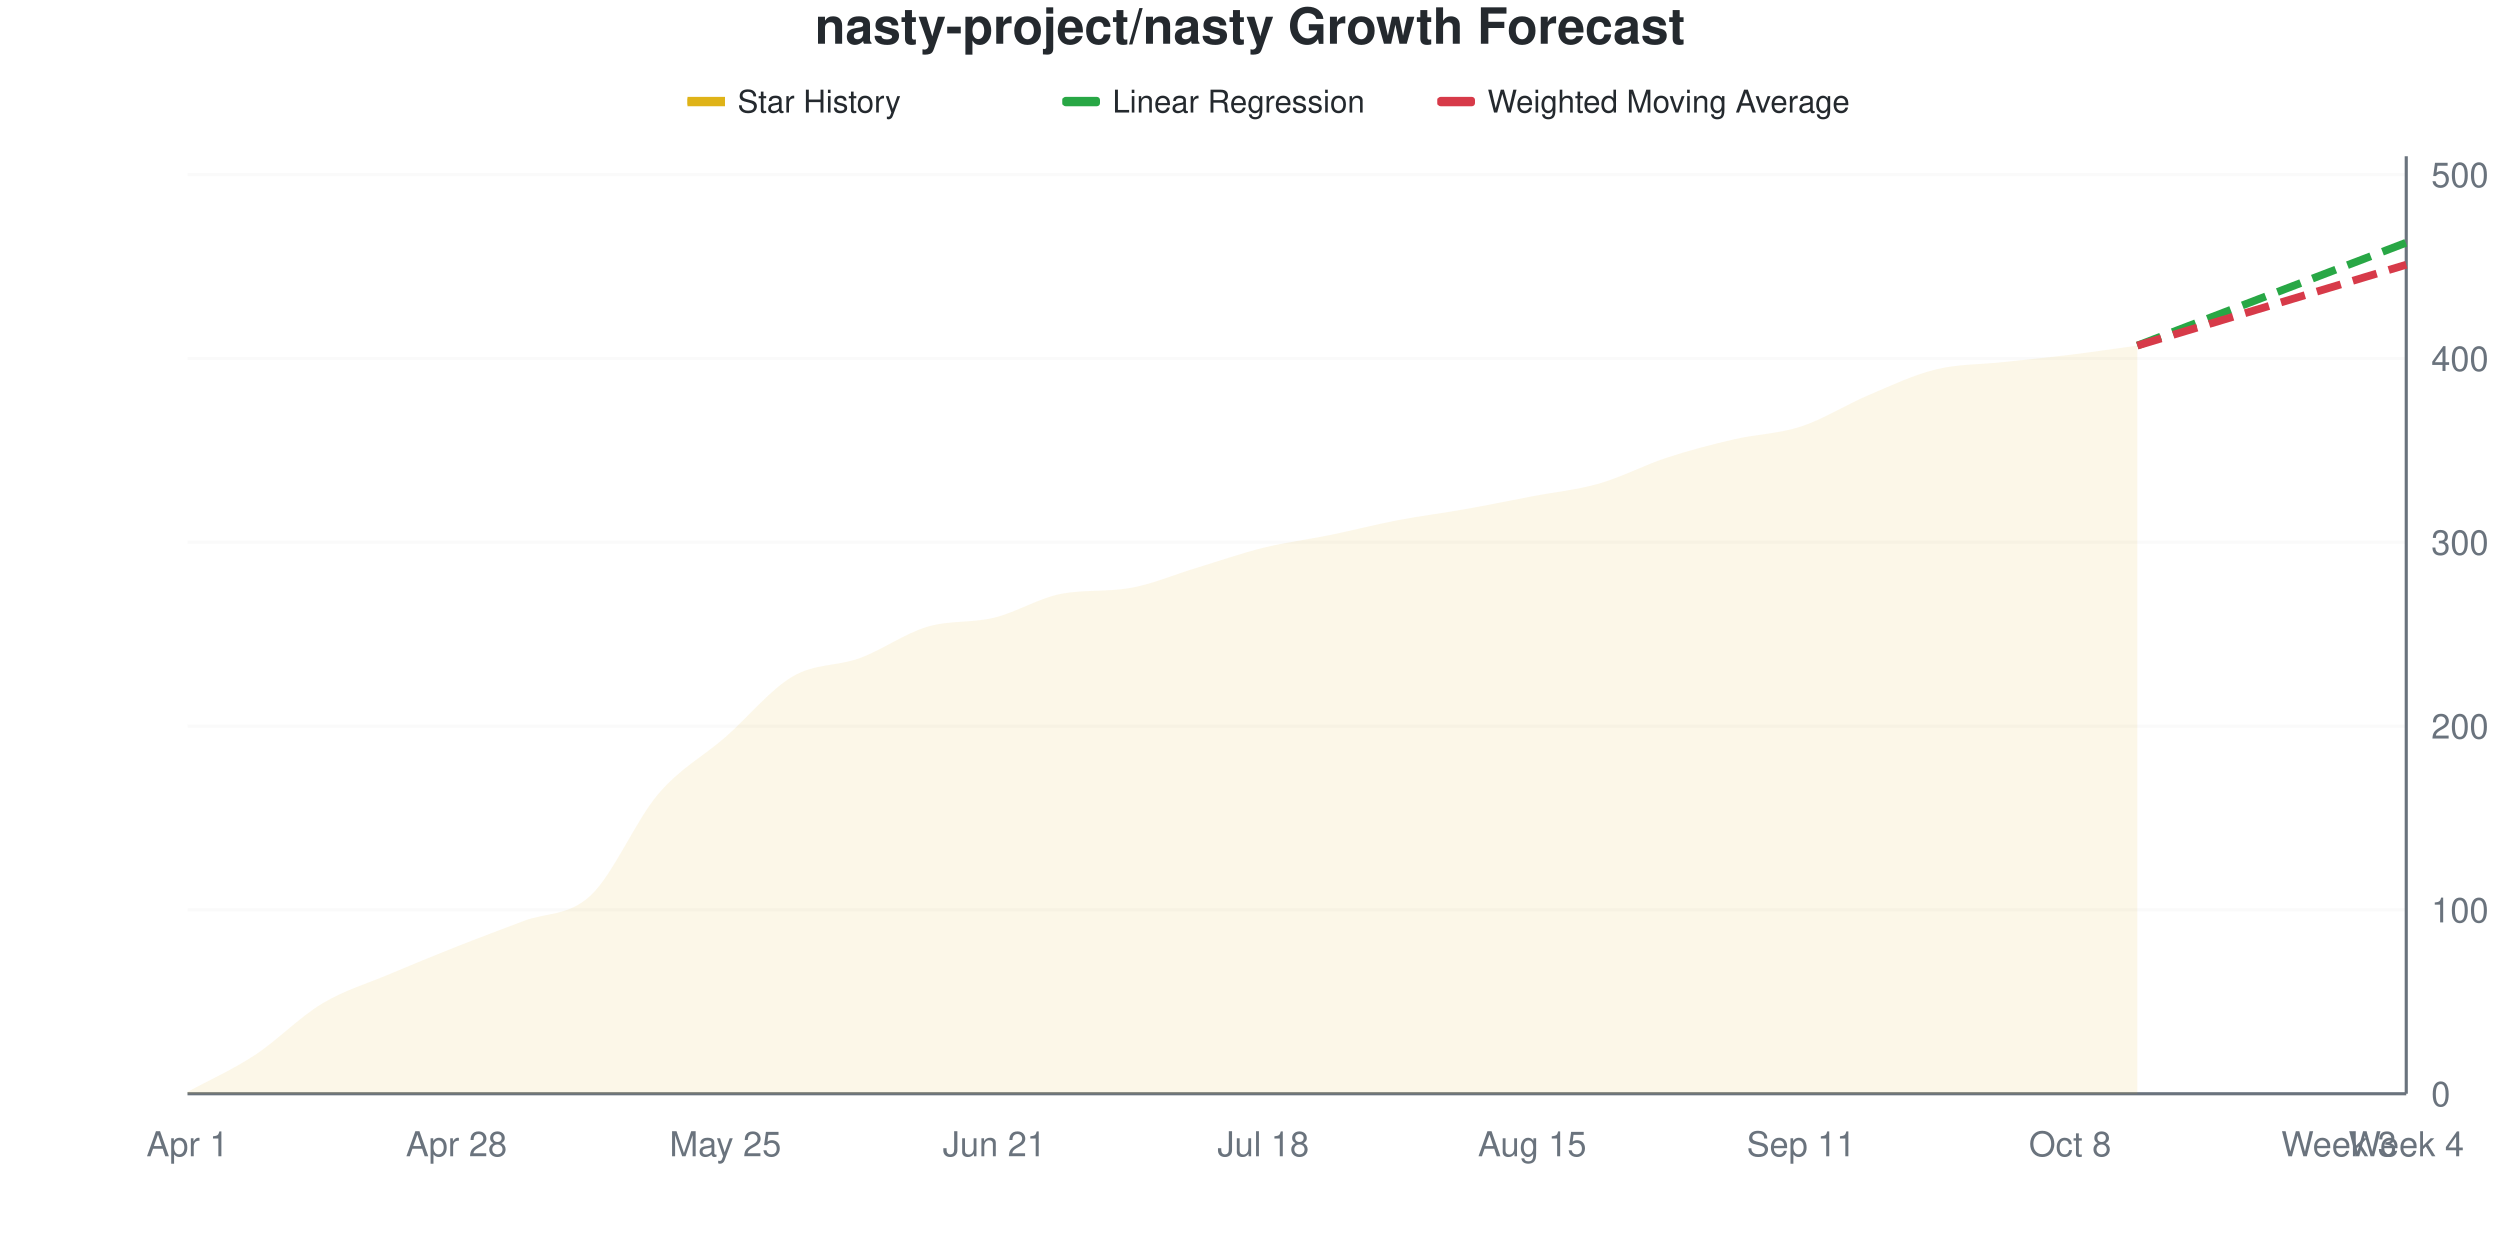
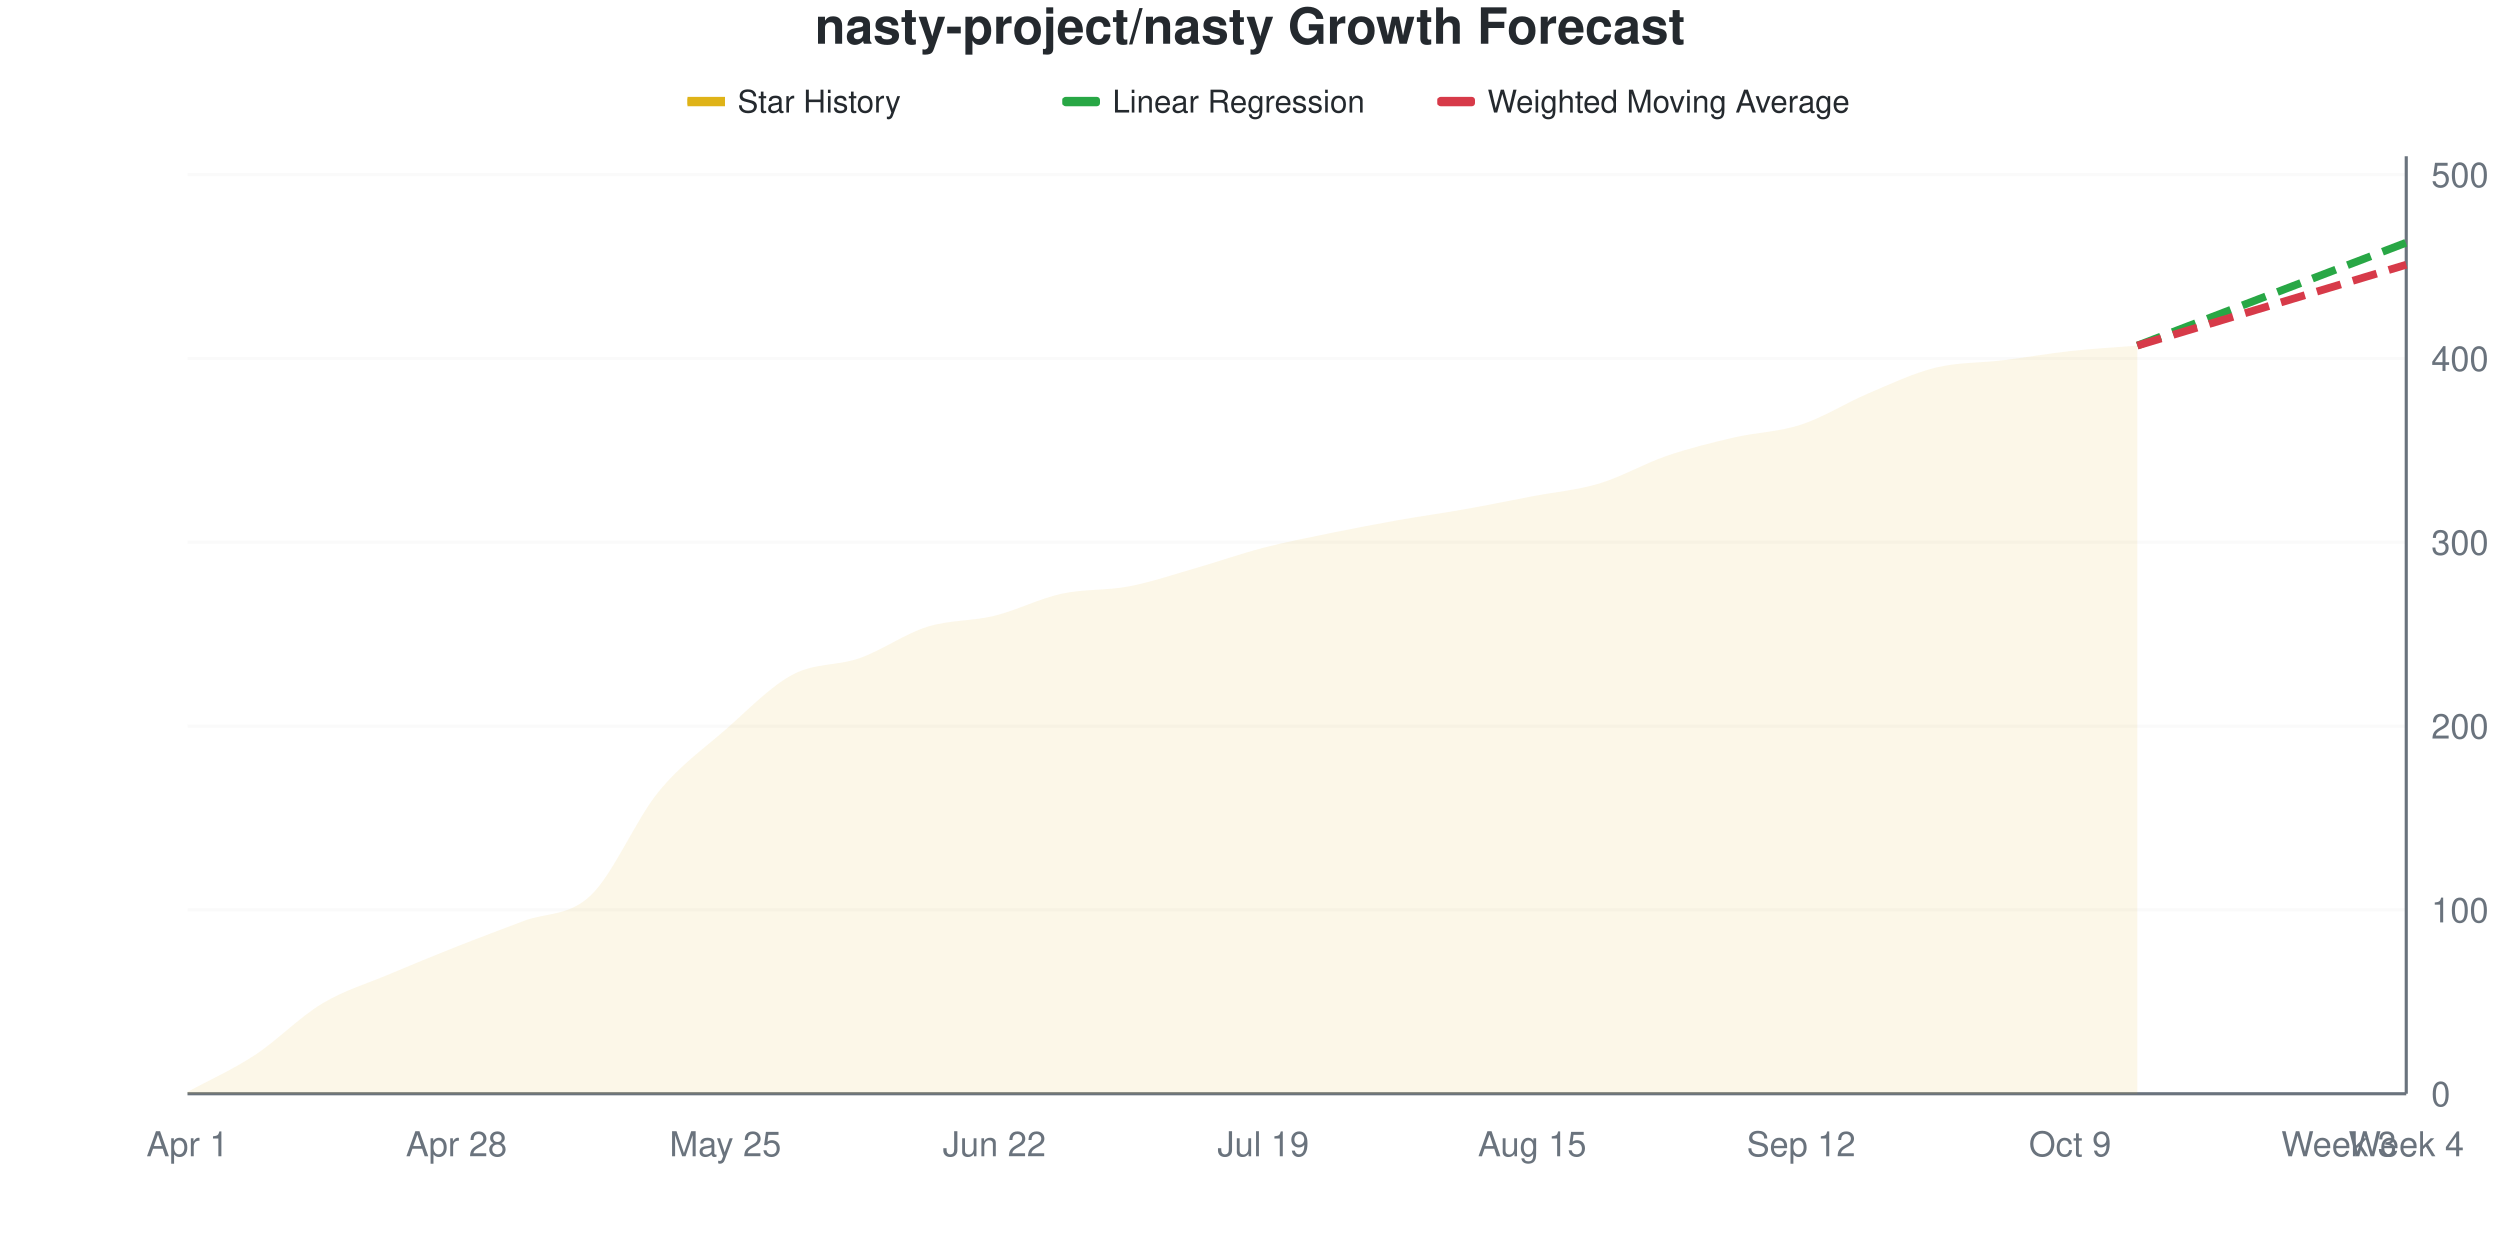
<svg xmlns="http://www.w3.org/2000/svg" viewBox="0 0 800 400" width="800" height="400">
  <style>
    @keyframes drawLine {
      to { stroke-dashoffset: 0; }
    }
    @keyframes fadeInPoint {
      from { opacity: 0; }
      to { opacity: 1; }
    }
    .data-line-0 {
      stroke-dasharray: 1031;
      stroke-dashoffset: 1031;
      animation: drawLine 2s ease-out forwards;
    }
    .data-point {
      opacity: 0;
      animation: fadeInPoint 0.5s ease-out forwards;
    }
    .chart-bg { fill: #fff; }
    .chart-text { fill: #24292e; }
    .chart-muted { fill: #6a737d; }
    .chart-grid { stroke: #eee; }
    .chart-axis { stroke: #6a737d; }
    @media (prefers-color-scheme: dark) {
      .chart-bg { fill: #0d1117; }
      .chart-text { fill: #e6edf3; }
      .chart-muted { fill: #8b949e; }
      .chart-grid { stroke: #21262d; }
      .chart-axis { stroke: #8b949e; }
    }
  </style>
  <rect width="800" height="400" class="chart-bg" />
  <text x="400" y="14" text-anchor="middle" class="chart-text" font-size="16" font-weight="bold" font-family="-apple-system, BlinkMacSystemFont, 'Segoe UI', Helvetica, Arial, sans-serif">nasty-project/nasty Growth Forecast</text>
  <g class="legend">
    <rect x="220" y="31" width="12" height="3" fill="#dfb317" />
    <line x1="220" y1="32.5" x2="232" y2="32.5" stroke="#dfb317" stroke-width="2" />
    <text x="236" y="36" class="chart-text" font-size="10" font-family="-apple-system, BlinkMacSystemFont, 'Segoe UI', Helvetica, Arial, sans-serif">Star History</text>
    <rect x="340" y="31" width="12" height="3" fill="#28a745" rx="1" />
    <line x1="340" y1="32.5" x2="352" y2="32.5" stroke="#28a745" stroke-width="2" stroke-dasharray="4,2" />
    <text x="356" y="36" class="chart-text" font-size="10" font-family="-apple-system, BlinkMacSystemFont, 'Segoe UI', Helvetica, Arial, sans-serif">Linear Regression</text>
    <rect x="460" y="31" width="12" height="3" fill="#d73a49" rx="1" />
    <line x1="460" y1="32.5" x2="472" y2="32.5" stroke="#d73a49" stroke-width="2" stroke-dasharray="4,2" />
    <text x="476" y="36" class="chart-text" font-size="10" font-family="-apple-system, BlinkMacSystemFont, 'Segoe UI', Helvetica, Arial, sans-serif">Weighted Moving Average</text>
  </g>
  <g class="grid">
    <line x1="60" y1="350" x2="770" y2="350" class="chart-grid" stroke-opacity="0.3" />
    <text x="778" y="354" text-anchor="start" class="chart-muted" font-size="11" font-family="-apple-system, BlinkMacSystemFont, 'Segoe UI', Helvetica, Arial, sans-serif">0</text>
    <line x1="60" y1="291.176" x2="770" y2="291.176" class="chart-grid" stroke-opacity="0.3" />
    <text x="778" y="295.176" text-anchor="start" class="chart-muted" font-size="11" font-family="-apple-system, BlinkMacSystemFont, 'Segoe UI', Helvetica, Arial, sans-serif">100</text>
    <line x1="60" y1="232.353" x2="770" y2="232.353" class="chart-grid" stroke-opacity="0.3" />
    <text x="778" y="236.353" text-anchor="start" class="chart-muted" font-size="11" font-family="-apple-system, BlinkMacSystemFont, 'Segoe UI', Helvetica, Arial, sans-serif">200</text>
    <line x1="60" y1="173.529" x2="770" y2="173.529" class="chart-grid" stroke-opacity="0.3" />
    <text x="778" y="177.529" text-anchor="start" class="chart-muted" font-size="11" font-family="-apple-system, BlinkMacSystemFont, 'Segoe UI', Helvetica, Arial, sans-serif">300</text>
    <line x1="60" y1="114.706" x2="770" y2="114.706" class="chart-grid" stroke-opacity="0.3" />
    <text x="778" y="118.706" text-anchor="start" class="chart-muted" font-size="11" font-family="-apple-system, BlinkMacSystemFont, 'Segoe UI', Helvetica, Arial, sans-serif">400</text>
    <line x1="60" y1="55.882" x2="770" y2="55.882" class="chart-grid" stroke-opacity="0.3" />
    <text x="778" y="59.882" text-anchor="start" class="chart-muted" font-size="11" font-family="-apple-system, BlinkMacSystemFont, 'Segoe UI', Helvetica, Arial, sans-serif">500</text>
  </g>
  <g class="milestones">
    
  </g>
  <g class="x-axis">
    <text x="60" y="370" text-anchor="middle" class="chart-muted" font-size="11" font-family="-apple-system, BlinkMacSystemFont, 'Segoe UI', Helvetica, Arial, sans-serif">Apr 1</text>
    <text x="146.061" y="370" text-anchor="middle" class="chart-muted" font-size="11" font-family="-apple-system, BlinkMacSystemFont, 'Segoe UI', Helvetica, Arial, sans-serif">Apr 28</text>
    <text x="232.121" y="370" text-anchor="middle" class="chart-muted" font-size="11" font-family="-apple-system, BlinkMacSystemFont, 'Segoe UI', Helvetica, Arial, sans-serif">May 25</text>
-     <text x="318.182" y="370" text-anchor="middle" class="chart-muted" font-size="11" font-family="-apple-system, BlinkMacSystemFont, 'Segoe UI', Helvetica, Arial, sans-serif">Jun 21</text>
-     <text x="404.242" y="370" text-anchor="middle" class="chart-muted" font-size="11" font-family="-apple-system, BlinkMacSystemFont, 'Segoe UI', Helvetica, Arial, sans-serif">Jul 18</text>
+     <text x="318.182" y="370" text-anchor="middle" class="chart-muted" font-size="11" font-family="-apple-system, BlinkMacSystemFont, 'Segoe UI', Helvetica, Arial, sans-serif">Jun 22</text>
+     <text x="404.242" y="370" text-anchor="middle" class="chart-muted" font-size="11" font-family="-apple-system, BlinkMacSystemFont, 'Segoe UI', Helvetica, Arial, sans-serif">Jul 19</text>
    <text x="490.303" y="370" text-anchor="middle" class="chart-muted" font-size="11" font-family="-apple-system, BlinkMacSystemFont, 'Segoe UI', Helvetica, Arial, sans-serif">Aug 15</text>
-     <text x="576.364" y="370" text-anchor="middle" class="chart-muted" font-size="11" font-family="-apple-system, BlinkMacSystemFont, 'Segoe UI', Helvetica, Arial, sans-serif">Sep 11</text>
-     <text x="662.424" y="370" text-anchor="middle" class="chart-muted" font-size="11" font-family="-apple-system, BlinkMacSystemFont, 'Segoe UI', Helvetica, Arial, sans-serif">Oct 8</text>
+     <text x="576.364" y="370" text-anchor="middle" class="chart-muted" font-size="11" font-family="-apple-system, BlinkMacSystemFont, 'Segoe UI', Helvetica, Arial, sans-serif">Sep 12</text>
+     <text x="662.424" y="370" text-anchor="middle" class="chart-muted" font-size="11" font-family="-apple-system, BlinkMacSystemFont, 'Segoe UI', Helvetica, Arial, sans-serif">Oct 9</text>
    <text x="748.485" y="370" text-anchor="middle" class="chart-muted" font-size="11" font-family="-apple-system, BlinkMacSystemFont, 'Segoe UI', Helvetica, Arial, sans-serif">Week 3</text>
    <text x="770" y="370" text-anchor="middle" class="chart-muted" font-size="11" font-family="-apple-system, BlinkMacSystemFont, 'Segoe UI', Helvetica, Arial, sans-serif">Week 4</text>
  </g>
  <line x1="770" y1="50" x2="770" y2="350" class="chart-axis" stroke-width="1" />
  <line x1="60" y1="350" x2="770" y2="350" class="chart-axis" stroke-width="1" />
-   <path d="M60,350 L60,349.412 C67.172,345.49 74.343,342.353 81.515,337.647 C88.687,332.941 95.859,325.49 103.03,321.176 C110.202,316.863 117.374,314.804 124.545,311.765 C131.717,308.725 138.889,305.784 146.061,302.941 C153.232,300.098 160.404,297.451 167.576,294.706 C174.747,291.961 181.919,293.235 189.091,286.471 C196.263,279.706 203.434,262.549 210.606,254.118 C217.778,245.686 224.949,242.157 232.121,235.882 C239.293,229.608 246.465,220.686 253.636,216.471 C260.808,212.255 267.98,213.235 275.152,210.588 C282.323,207.941 289.495,202.745 296.667,200.588 C303.838,198.431 311.01,199.412 318.182,197.647 C325.354,195.882 332.525,191.328 339.697,190 C346.869,188.672 354.04,189.397 361.212,188.235 C368.384,187.073 375.556,183.922 382.727,181.765 C389.899,179.608 397.071,177.059 404.242,175.294 C411.414,173.529 418.586,172.647 425.758,171.176 C432.929,169.706 440.101,167.843 447.273,166.471 C454.444,165.098 461.616,164.216 468.788,162.941 C475.96,161.667 483.131,160.196 490.303,158.824 C497.475,157.451 504.646,156.765 511.818,154.706 C518.99,152.647 526.162,148.824 533.333,146.471 C540.505,144.118 547.677,142.255 554.848,140.588 C562.02,138.922 569.192,138.824 576.364,136.471 C583.535,134.118 590.707,129.51 597.879,126.471 C605.051,123.431 612.222,120 619.394,118.235 C626.566,116.471 633.737,116.667 640.909,115.882 C648.081,115.098 655.253,114.412 662.424,113.529 C669.596,112.647 676.768,111.569 683.939,110.588 L683.939,350 L60,350 Z" fill="#dfb317" fill-opacity="0.1" />
-   <path d="M60,350 L60,349.412 C67.172,345.49 74.343,342.353 81.515,337.647 C88.687,332.941 95.859,325.49 103.03,321.176 C110.202,316.863 117.374,314.804 124.545,311.765 C131.717,308.725 138.889,305.784 146.061,302.941 C153.232,300.098 160.404,297.451 167.576,294.706 C174.747,291.961 181.919,293.235 189.091,286.471 C196.263,279.706 203.434,262.549 210.606,254.118 C217.778,245.686 224.949,242.157 232.121,235.882 C239.293,229.608 246.465,220.686 253.636,216.471 C260.808,212.255 267.98,213.235 275.152,210.588 C282.323,207.941 289.495,202.745 296.667,200.588 C303.838,198.431 311.01,199.412 318.182,197.647 C325.354,195.882 332.525,191.328 339.697,190 C346.869,188.672 354.04,189.397 361.212,188.235 C368.384,187.073 375.556,183.922 382.727,181.765 C389.899,179.608 397.071,177.059 404.242,175.294 C411.414,173.529 418.586,172.647 425.758,171.176 C432.929,169.706 440.101,167.843 447.273,166.471 C454.444,165.098 461.616,164.216 468.788,162.941 C475.96,161.667 483.131,160.196 490.303,158.824 C497.475,157.451 504.646,156.765 511.818,154.706 C518.99,152.647 526.162,148.824 533.333,146.471 C540.505,144.118 547.677,142.255 554.848,140.588 C562.02,138.922 569.192,138.824 576.364,136.471 C583.535,134.118 590.707,129.51 597.879,126.471 C605.051,123.431 612.222,120 619.394,118.235 C626.566,116.471 633.737,116.667 640.909,115.882 C648.081,115.098 655.253,114.412 662.424,113.529 C669.596,112.647 676.768,111.569 683.939,110.588" fill="none" stroke="#dfb317" stroke-width="2.5" class="data-line-0" />
+   <path d="M60,350 L60,349.412 C67.172,345.49 74.343,342.353 81.515,337.647 C88.687,332.941 95.859,325.49 103.03,321.176 C110.202,316.863 117.374,314.804 124.545,311.765 C131.717,308.725 138.889,305.784 146.061,302.941 C153.232,300.098 160.404,297.451 167.576,294.706 C174.747,291.961 181.919,293.333 189.091,286.471 C196.263,279.608 203.434,262.353 210.606,253.529 C217.778,244.706 224.949,239.804 232.121,233.529 C239.293,227.255 246.465,219.706 253.636,215.882 C260.808,212.059 267.98,213.137 275.152,210.588 C282.323,208.039 289.495,202.843 296.667,200.588 C303.838,198.333 311.01,198.824 318.182,197.059 C325.354,195.294 332.525,191.569 339.697,190 C346.869,188.431 354.04,189.02 361.212,187.647 C368.384,186.275 375.556,183.824 382.727,181.765 C389.899,179.706 397.071,177.157 404.242,175.294 C411.414,173.431 418.586,172.059 425.758,170.588 C432.929,169.118 440.101,167.745 447.273,166.471 C454.444,165.196 461.616,164.216 468.788,162.941 C475.96,161.667 483.131,160.196 490.303,158.824 C497.475,157.451 504.646,156.863 511.818,154.706 C518.99,152.549 526.162,148.333 533.333,145.882 C540.505,143.431 547.677,141.667 554.848,140 C562.02,138.333 569.192,138.235 576.364,135.882 C583.535,133.529 590.707,128.922 597.879,125.882 C605.051,122.843 612.222,119.412 619.394,117.647 C626.566,115.882 633.737,116.176 640.909,115.294 C648.081,114.412 655.253,113.137 662.424,112.353 C669.596,111.569 676.768,111.176 683.939,110.588 L683.939,350 L60,350 Z" fill="#dfb317" fill-opacity="0.1" />
+   <path d="M60,350 L60,349.412 C67.172,345.49 74.343,342.353 81.515,337.647 C88.687,332.941 95.859,325.49 103.03,321.176 C110.202,316.863 117.374,314.804 124.545,311.765 C131.717,308.725 138.889,305.784 146.061,302.941 C153.232,300.098 160.404,297.451 167.576,294.706 C174.747,291.961 181.919,293.333 189.091,286.471 C196.263,279.608 203.434,262.353 210.606,253.529 C217.778,244.706 224.949,239.804 232.121,233.529 C239.293,227.255 246.465,219.706 253.636,215.882 C260.808,212.059 267.98,213.137 275.152,210.588 C282.323,208.039 289.495,202.843 296.667,200.588 C303.838,198.333 311.01,198.824 318.182,197.059 C325.354,195.294 332.525,191.569 339.697,190 C346.869,188.431 354.04,189.02 361.212,187.647 C368.384,186.275 375.556,183.824 382.727,181.765 C389.899,179.706 397.071,177.157 404.242,175.294 C411.414,173.431 418.586,172.059 425.758,170.588 C432.929,169.118 440.101,167.745 447.273,166.471 C454.444,165.196 461.616,164.216 468.788,162.941 C475.96,161.667 483.131,160.196 490.303,158.824 C497.475,157.451 504.646,156.863 511.818,154.706 C518.99,152.549 526.162,148.333 533.333,145.882 C540.505,143.431 547.677,141.667 554.848,140 C562.02,138.333 569.192,138.235 576.364,135.882 C583.535,133.529 590.707,128.922 597.879,125.882 C605.051,122.843 612.222,119.412 619.394,117.647 C626.566,115.882 633.737,116.176 640.909,115.294 C648.081,114.412 655.253,113.137 662.424,112.353 C669.596,111.569 676.768,111.176 683.939,110.588" fill="none" stroke="#dfb317" stroke-width="2.5" class="data-line-0" />
  <path d="M683.939,110.588 C691.111,107.843 698.283,105.098 705.455,102.353 C712.626,99.608 719.798,96.863 726.97,94.118 C734.141,91.373 741.313,88.627 748.485,85.882 C755.657,83.137 762.828,80.392 770,77.647" fill="none" stroke="#28a745" stroke-width="2.5" stroke-dasharray="8,4" />
  <path d="M683.939,110.588 C691.111,108.431 698.283,106.275 705.455,104.118 C712.626,101.961 719.798,99.804 726.97,97.647 C734.141,95.49 741.313,93.333 748.485,91.176 C755.657,89.02 762.828,86.863 770,84.706" fill="none" stroke="#d73a49" stroke-width="2.5" stroke-dasharray="8,4" />
  <g class="points">
    <circle cx="60" cy="349.412" r="4" fill="#dfb317" class="data-point" style="animation-delay: 1.50s" />
    <circle cx="81.515" cy="337.647" r="4" fill="#dfb317" class="data-point" style="animation-delay: 1.55s" />
    <circle cx="103.03" cy="321.176" r="4" fill="#dfb317" class="data-point" style="animation-delay: 1.60s" />
    <circle cx="124.545" cy="311.765" r="4" fill="#dfb317" class="data-point" style="animation-delay: 1.65s" />
    <circle cx="146.061" cy="302.941" r="4" fill="#dfb317" class="data-point" style="animation-delay: 1.70s" />
    <circle cx="167.576" cy="294.706" r="4" fill="#dfb317" class="data-point" style="animation-delay: 1.75s" />
    <circle cx="189.091" cy="286.471" r="4" fill="#dfb317" class="data-point" style="animation-delay: 1.80s" />
-     <circle cx="210.606" cy="254.118" r="4" fill="#dfb317" class="data-point" style="animation-delay: 1.85s" />
-     <circle cx="232.121" cy="235.882" r="4" fill="#dfb317" class="data-point" style="animation-delay: 1.90s" />
-     <circle cx="253.636" cy="216.471" r="4" fill="#dfb317" class="data-point" style="animation-delay: 1.95s" />
+     <circle cx="210.606" cy="253.529" r="4" fill="#dfb317" class="data-point" style="animation-delay: 1.85s" />
+     <circle cx="232.121" cy="233.529" r="4" fill="#dfb317" class="data-point" style="animation-delay: 1.90s" />
+     <circle cx="253.636" cy="215.882" r="4" fill="#dfb317" class="data-point" style="animation-delay: 1.95s" />
    <circle cx="275.152" cy="210.588" r="4" fill="#dfb317" class="data-point" style="animation-delay: 2.00s" />
    <circle cx="296.667" cy="200.588" r="4" fill="#dfb317" class="data-point" style="animation-delay: 2.05s" />
-     <circle cx="318.182" cy="197.647" r="4" fill="#dfb317" class="data-point" style="animation-delay: 2.10s" />
+     <circle cx="318.182" cy="197.059" r="4" fill="#dfb317" class="data-point" style="animation-delay: 2.10s" />
    <circle cx="339.697" cy="190" r="4" fill="#dfb317" class="data-point" style="animation-delay: 2.15s" />
-     <circle cx="361.212" cy="188.235" r="4" fill="#dfb317" class="data-point" style="animation-delay: 2.20s" />
+     <circle cx="361.212" cy="187.647" r="4" fill="#dfb317" class="data-point" style="animation-delay: 2.20s" />
    <circle cx="382.727" cy="181.765" r="4" fill="#dfb317" class="data-point" style="animation-delay: 2.25s" />
    <circle cx="404.242" cy="175.294" r="4" fill="#dfb317" class="data-point" style="animation-delay: 2.30s" />
-     <circle cx="425.758" cy="171.176" r="4" fill="#dfb317" class="data-point" style="animation-delay: 2.35s" />
+     <circle cx="425.758" cy="170.588" r="4" fill="#dfb317" class="data-point" style="animation-delay: 2.35s" />
    <circle cx="447.273" cy="166.471" r="4" fill="#dfb317" class="data-point" style="animation-delay: 2.40s" />
    <circle cx="468.788" cy="162.941" r="4" fill="#dfb317" class="data-point" style="animation-delay: 2.45s" />
    <circle cx="490.303" cy="158.824" r="4" fill="#dfb317" class="data-point" style="animation-delay: 2.50s" />
    <circle cx="511.818" cy="154.706" r="4" fill="#dfb317" class="data-point" style="animation-delay: 2.55s" />
-     <circle cx="533.333" cy="146.471" r="4" fill="#dfb317" class="data-point" style="animation-delay: 2.60s" />
-     <circle cx="554.848" cy="140.588" r="4" fill="#dfb317" class="data-point" style="animation-delay: 2.65s" />
-     <circle cx="576.364" cy="136.471" r="4" fill="#dfb317" class="data-point" style="animation-delay: 2.70s" />
-     <circle cx="597.879" cy="126.471" r="4" fill="#dfb317" class="data-point" style="animation-delay: 2.75s" />
-     <circle cx="619.394" cy="118.235" r="4" fill="#dfb317" class="data-point" style="animation-delay: 2.80s" />
-     <circle cx="640.909" cy="115.882" r="4" fill="#dfb317" class="data-point" style="animation-delay: 2.85s" />
-     <circle cx="662.424" cy="113.529" r="4" fill="#dfb317" class="data-point" style="animation-delay: 2.90s" />
+     <circle cx="533.333" cy="145.882" r="4" fill="#dfb317" class="data-point" style="animation-delay: 2.60s" />
+     <circle cx="554.848" cy="140" r="4" fill="#dfb317" class="data-point" style="animation-delay: 2.65s" />
+     <circle cx="576.364" cy="135.882" r="4" fill="#dfb317" class="data-point" style="animation-delay: 2.70s" />
+     <circle cx="597.879" cy="125.882" r="4" fill="#dfb317" class="data-point" style="animation-delay: 2.75s" />
+     <circle cx="619.394" cy="117.647" r="4" fill="#dfb317" class="data-point" style="animation-delay: 2.80s" />
+     <circle cx="640.909" cy="115.294" r="4" fill="#dfb317" class="data-point" style="animation-delay: 2.85s" />
+     <circle cx="662.424" cy="112.353" r="4" fill="#dfb317" class="data-point" style="animation-delay: 2.90s" />
    <circle cx="683.939" cy="110.588" r="4" fill="#dfb317" class="data-point" style="animation-delay: 2.95s" />
  </g>
</svg>
